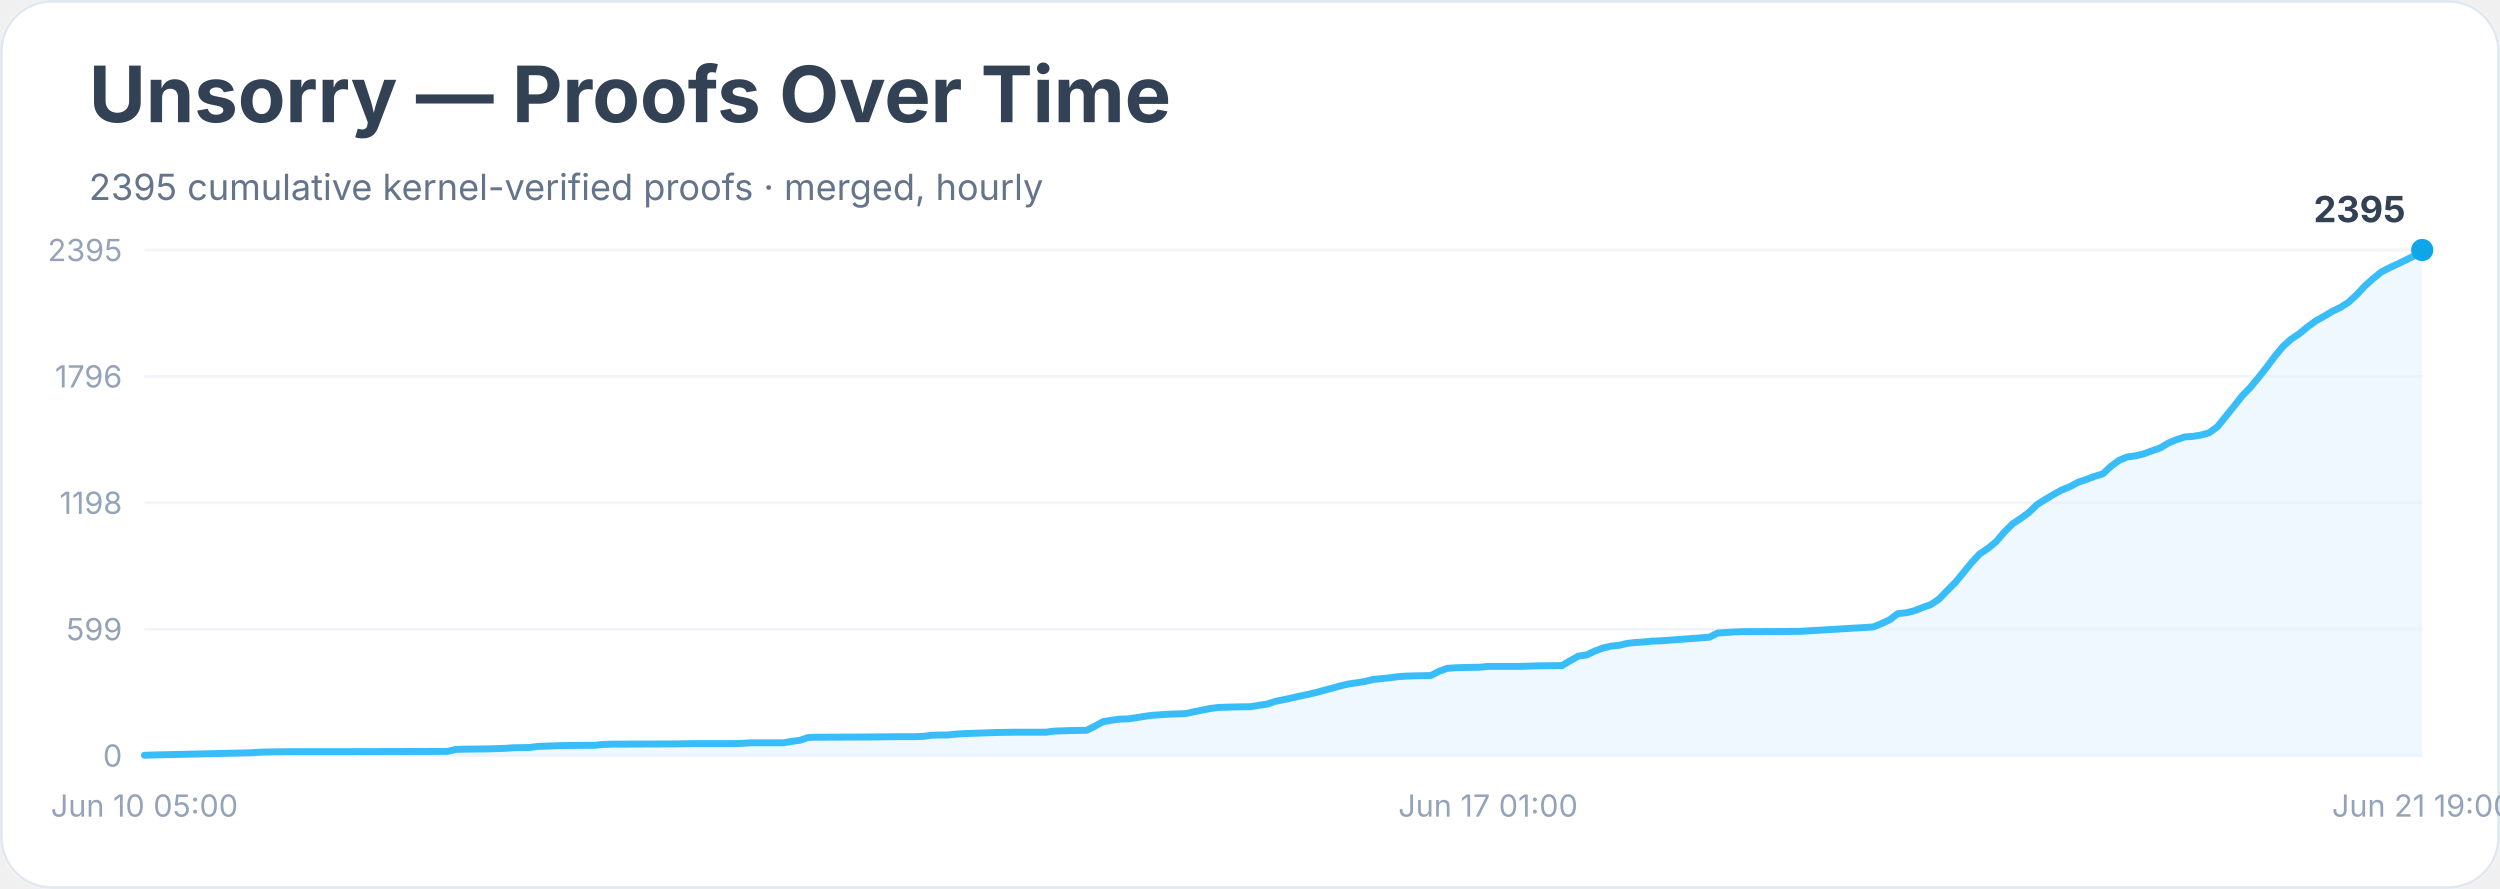
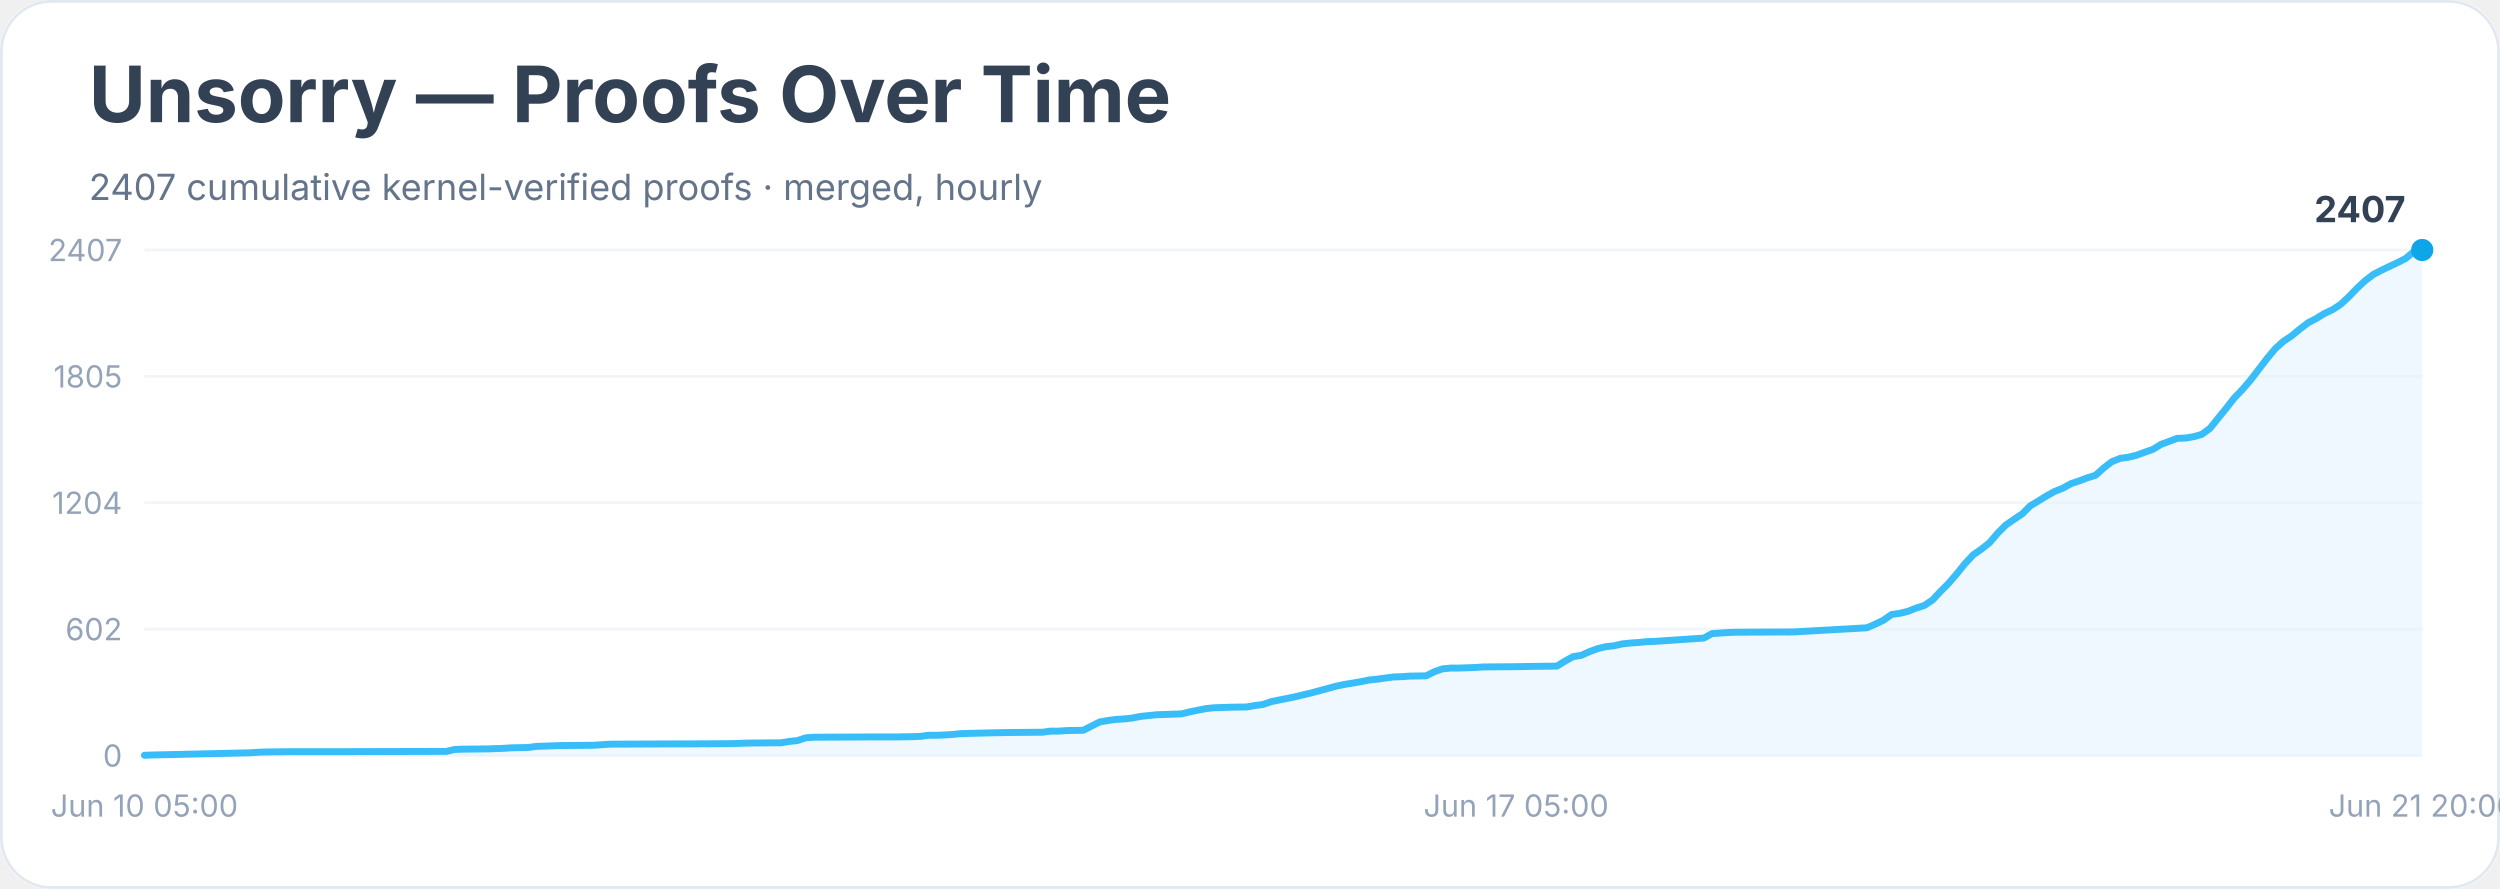
<svg xmlns="http://www.w3.org/2000/svg" width="900" height="320" viewBox="0 0 900 320" role="img" aria-labelledby="title desc">
  <rect width="900" height="100%" rx="18" fill="#ffffff" />
  <rect x="0.5" y="0.5" width="899" height="319" rx="18" fill="none" stroke="#e2e8f0" />
  <text x="32" y="44" font-family="Inter, system-ui, sans-serif" font-size="28" font-weight="700" fill="#334155">Unsorry — Proofs Over Time</text>
-   <text x="32" y="72" font-family="Inter, system-ui, sans-serif" font-size="13" fill="#64748b">2395 cumulative kernel-verified proofs · merged, hourly</text>
+   <text x="32" y="72" font-family="Inter, system-ui, sans-serif" font-size="13" fill="#64748b">2407 cumulative kernel-verified proofs · merged, hourly</text>
  <line x1="52" y1="272.0" x2="872" y2="272.0" stroke="#f1f5f9" />
  <text x="44" y="276.0" text-anchor="end" font-family="Inter, system-ui, sans-serif" font-size="11" fill="#94a3b8">0</text>
  <line x1="52" y1="226.5" x2="872" y2="226.5" stroke="#f1f5f9" />
-   <text x="44" y="230.5" text-anchor="end" font-family="Inter, system-ui, sans-serif" font-size="11" fill="#94a3b8">599</text>
+   <text x="44" y="230.5" text-anchor="end" font-family="Inter, system-ui, sans-serif" font-size="11" fill="#94a3b8">602</text>
  <line x1="52" y1="181.0" x2="872" y2="181.0" stroke="#f1f5f9" />
-   <text x="44" y="185.0" text-anchor="end" font-family="Inter, system-ui, sans-serif" font-size="11" fill="#94a3b8">1198</text>
+   <text x="44" y="185.0" text-anchor="end" font-family="Inter, system-ui, sans-serif" font-size="11" fill="#94a3b8">1204</text>
  <line x1="52" y1="135.5" x2="872" y2="135.5" stroke="#f1f5f9" />
-   <text x="44" y="139.5" text-anchor="end" font-family="Inter, system-ui, sans-serif" font-size="11" fill="#94a3b8">1796</text>
+   <text x="44" y="139.5" text-anchor="end" font-family="Inter, system-ui, sans-serif" font-size="11" fill="#94a3b8">1805</text>
  <line x1="52" y1="90.0" x2="872" y2="90.0" stroke="#f1f5f9" />
-   <text x="44" y="94.0" text-anchor="end" font-family="Inter, system-ui, sans-serif" font-size="11" fill="#94a3b8">2395</text>
-   <polygon points="52.0,272.0 52.0,271.9 54.9,271.8 90.3,271.0 93.3,270.8 96.2,270.7 105.1,270.6 122.8,270.6 161.1,270.5 164.1,269.8 167.0,269.7 175.9,269.6 178.8,269.5 181.8,269.4 184.7,269.2 190.6,269.1 193.6,268.7 202.4,268.4 214.2,268.3 217.2,268.0 220.1,267.9 243.7,267.8 249.6,267.7 264.4,267.7 267.3,267.6 270.3,267.4 282.1,267.4 285.0,266.9 288.0,266.5 290.9,265.5 293.9,265.4 314.5,265.3 323.4,265.2 329.3,265.2 332.2,265.1 335.2,264.7 338.1,264.6 341.1,264.6 344.0,264.3 347.0,264.1 358.8,263.7 364.7,263.6 376.5,263.6 379.4,263.2 382.4,263.1 385.3,263.0 391.2,262.9 394.2,261.4 397.1,259.8 400.1,259.3 403.0,258.9 406.0,258.8 408.9,258.4 411.9,257.9 414.8,257.5 417.8,257.3 420.7,257.1 426.6,256.9 429.6,256.3 432.5,255.7 435.5,255.1 438.4,254.7 444.3,254.5 450.2,254.4 453.2,253.9 456.1,253.5 459.1,252.5 462.0,251.9 464.9,251.3 467.9,250.6 470.8,250.0 473.8,249.3 476.7,248.5 479.7,247.7 482.6,246.9 485.6,246.2 488.5,245.8 491.5,245.3 494.4,244.6 497.4,244.3 500.3,244.0 503.3,243.6 506.2,243.4 509.2,243.3 515.1,243.2 518.0,241.7 521.0,240.6 523.9,240.4 526.9,240.3 532.8,240.2 535.7,239.9 547.5,239.9 553.4,239.7 562.3,239.6 565.2,237.9 568.2,236.2 571.1,235.8 574.1,234.4 577.0,233.3 580.0,232.6 582.9,232.3 585.9,231.6 588.8,231.3 591.8,231.1 594.7,230.8 597.7,230.7 615.4,229.4 618.3,227.9 621.3,227.7 624.2,227.5 627.2,227.4 647.8,227.3 674.4,225.7 677.3,224.5 680.3,223.1 683.2,220.9 686.2,220.6 689.1,219.9 692.1,218.7 695.0,217.7 698.0,215.7 700.9,212.7 703.9,209.7 706.8,206.2 709.8,202.5 712.7,199.4 715.7,197.4 718.6,195.0 721.6,191.5 724.5,188.6 727.5,186.6 730.4,184.5 733.4,181.6 736.3,179.8 739.3,178.0 742.2,176.4 745.2,175.2 748.1,173.6 751.1,172.6 754.0,171.5 757.0,170.6 759.9,167.9 762.9,165.7 765.8,164.5 768.8,164.1 771.7,163.4 774.7,162.3 777.6,161.3 780.6,159.5 783.5,158.3 786.5,157.3 789.4,157.1 792.4,156.6 795.3,155.8 798.3,153.6 801.2,150.0 804.2,146.3 807.1,142.6 810.1,139.5 813.0,136.0 816.0,132.2 818.9,128.3 821.9,124.7 824.8,122.1 827.8,120.1 830.7,117.7 833.7,115.5 836.6,113.9 839.6,112.1 842.5,110.7 845.5,108.8 848.4,106.1 851.4,102.9 854.3,100.3 857.3,97.9 860.2,96.4 863.2,95.0 866.1,93.6 869.1,92.1 872.0,90.0 872.0,272.0" fill="#e0f2fe" opacity="0.55" />
-   <polyline points="52.0,271.9 54.9,271.8 90.3,271.0 93.3,270.8 96.2,270.7 105.1,270.6 122.8,270.6 161.1,270.5 164.1,269.8 167.0,269.7 175.9,269.6 178.8,269.5 181.8,269.4 184.7,269.2 190.6,269.1 193.6,268.7 202.4,268.4 214.2,268.3 217.2,268.0 220.1,267.9 243.7,267.8 249.6,267.7 264.4,267.7 267.3,267.6 270.3,267.4 282.1,267.4 285.0,266.9 288.0,266.5 290.9,265.5 293.9,265.4 314.5,265.3 323.4,265.2 329.3,265.2 332.2,265.1 335.2,264.7 338.1,264.6 341.1,264.6 344.0,264.3 347.0,264.1 358.8,263.7 364.7,263.6 376.5,263.6 379.4,263.2 382.4,263.1 385.3,263.0 391.2,262.9 394.2,261.4 397.1,259.8 400.1,259.3 403.0,258.9 406.0,258.8 408.9,258.4 411.9,257.9 414.8,257.5 417.8,257.3 420.7,257.1 426.6,256.9 429.6,256.3 432.5,255.7 435.5,255.1 438.4,254.7 444.3,254.5 450.2,254.4 453.2,253.9 456.1,253.5 459.1,252.5 462.0,251.9 464.9,251.3 467.9,250.6 470.8,250.0 473.8,249.3 476.7,248.5 479.7,247.7 482.6,246.9 485.6,246.2 488.5,245.8 491.5,245.3 494.4,244.6 497.4,244.3 500.3,244.0 503.3,243.6 506.2,243.4 509.2,243.3 515.1,243.2 518.0,241.7 521.0,240.6 523.9,240.4 526.9,240.3 532.8,240.2 535.7,239.9 547.5,239.9 553.4,239.7 562.3,239.6 565.2,237.9 568.2,236.2 571.1,235.8 574.1,234.4 577.0,233.3 580.0,232.6 582.9,232.3 585.9,231.6 588.8,231.3 591.8,231.1 594.7,230.8 597.7,230.7 615.4,229.4 618.3,227.9 621.3,227.7 624.2,227.5 627.2,227.4 647.8,227.3 674.4,225.7 677.3,224.5 680.3,223.1 683.2,220.9 686.2,220.6 689.1,219.9 692.1,218.7 695.0,217.7 698.0,215.7 700.9,212.7 703.9,209.7 706.8,206.2 709.8,202.5 712.7,199.4 715.7,197.4 718.6,195.0 721.6,191.5 724.5,188.6 727.5,186.6 730.4,184.5 733.4,181.6 736.3,179.8 739.3,178.0 742.2,176.4 745.2,175.2 748.1,173.6 751.1,172.6 754.0,171.5 757.0,170.6 759.9,167.9 762.9,165.7 765.8,164.5 768.8,164.1 771.7,163.4 774.7,162.3 777.6,161.3 780.6,159.5 783.5,158.3 786.5,157.3 789.4,157.1 792.4,156.6 795.3,155.8 798.3,153.6 801.2,150.0 804.2,146.3 807.1,142.6 810.1,139.5 813.0,136.0 816.0,132.2 818.9,128.3 821.9,124.7 824.8,122.1 827.8,120.1 830.7,117.7 833.7,115.5 836.6,113.9 839.6,112.1 842.5,110.7 845.5,108.8 848.4,106.1 851.4,102.9 854.3,100.3 857.3,97.9 860.2,96.4 863.2,95.0 866.1,93.6 869.1,92.1 872.0,90.0" fill="none" stroke="#38bdf8" stroke-width="2.5" stroke-linejoin="round" stroke-linecap="round" />
+   <text x="44" y="94.0" text-anchor="end" font-family="Inter, system-ui, sans-serif" font-size="11" fill="#94a3b8">2407</text>
+   <polygon points="52.0,272.0 52.0,271.9 54.9,271.8 90.2,271.0 93.1,270.8 96.1,270.7 104.9,270.6 122.5,270.6 160.7,270.5 163.7,269.8 166.6,269.7 175.4,269.6 178.4,269.5 181.3,269.4 184.3,269.2 190.1,269.1 193.1,268.7 201.9,268.4 213.6,268.3 216.6,268.1 219.5,267.9 243.0,267.8 248.9,267.8 263.6,267.7 266.6,267.6 269.5,267.5 281.2,267.4 284.2,266.9 287.1,266.6 290.1,265.6 293.0,265.4 313.6,265.3 322.4,265.3 328.3,265.2 331.2,265.1 334.2,264.7 337.1,264.7 340.0,264.6 343.0,264.4 345.9,264.1 357.7,263.8 363.5,263.7 375.3,263.6 378.2,263.2 381.2,263.2 384.1,263.0 390.0,262.9 392.9,261.4 395.9,259.9 398.8,259.4 401.7,259.0 404.7,258.8 407.6,258.5 410.6,257.9 413.5,257.6 416.4,257.3 419.4,257.2 425.3,257.0 428.2,256.3 431.1,255.7 434.1,255.1 437.0,254.8 442.9,254.6 448.8,254.5 451.7,254.0 454.7,253.6 457.6,252.6 460.5,252.0 463.5,251.4 466.4,250.8 469.3,250.1 472.3,249.4 475.2,248.6 478.2,247.8 481.1,247.0 484.0,246.4 487.0,245.9 489.9,245.4 492.9,244.8 495.8,244.5 498.7,244.1 501.7,243.7 504.6,243.6 507.6,243.4 513.4,243.3 516.4,241.8 519.3,240.8 522.3,240.5 525.2,240.5 531.1,240.3 534.0,240.1 545.8,240.0 551.6,239.9 560.5,239.8 563.4,238.0 566.3,236.4 569.3,235.9 572.2,234.6 575.2,233.5 578.1,232.8 581.0,232.5 584.0,231.8 586.9,231.5 589.8,231.3 592.8,231.0 595.7,230.9 613.4,229.7 616.3,228.1 619.2,227.9 622.2,227.7 625.1,227.6 645.7,227.5 672.1,226.0 675.1,224.7 678.0,223.3 681.0,221.2 683.9,220.8 686.8,220.1 689.8,218.9 692.7,218.0 695.7,216.0 698.6,212.9 701.5,210.0 704.5,206.5 707.4,202.9 710.4,199.7 713.3,197.7 716.2,195.4 719.2,191.9 722.1,189.0 725.0,187.0 728.0,185.0 730.9,182.1 733.9,180.3 736.8,178.5 739.7,176.9 742.7,175.7 745.6,174.1 748.6,173.1 751.5,172.0 754.4,171.1 757.4,168.4 760.3,166.2 763.3,165.0 766.2,164.6 769.1,163.9 772.1,162.8 775.0,161.8 777.9,160.0 780.9,158.9 783.8,157.8 786.8,157.7 789.7,157.2 792.6,156.4 795.6,154.2 798.5,150.6 801.5,146.9 804.4,143.2 807.3,140.2 810.3,136.7 813.2,132.9 816.2,129.0 819.1,125.5 822.0,122.9 825.0,120.9 827.9,118.5 830.9,116.2 833.8,114.7 836.7,112.9 839.7,111.5 842.6,109.6 845.5,106.9 848.5,103.8 851.4,101.1 854.4,98.8 857.3,97.3 860.2,95.9 863.2,94.5 866.1,93.0 869.1,90.5 872.0,90.0 872.0,272.0" fill="#e0f2fe" opacity="0.55" />
+   <polyline points="52.0,271.9 54.9,271.8 90.2,271.0 93.1,270.8 96.1,270.7 104.9,270.6 122.5,270.6 160.7,270.5 163.7,269.8 166.6,269.7 175.4,269.6 178.4,269.5 181.3,269.4 184.3,269.2 190.1,269.1 193.1,268.7 201.9,268.4 213.6,268.3 216.6,268.1 219.5,267.9 243.0,267.8 248.9,267.8 263.6,267.7 266.6,267.6 269.5,267.5 281.2,267.4 284.2,266.9 287.1,266.6 290.1,265.6 293.0,265.4 313.6,265.3 322.4,265.3 328.3,265.2 331.2,265.1 334.2,264.7 337.1,264.7 340.0,264.6 343.0,264.4 345.9,264.1 357.7,263.8 363.5,263.7 375.3,263.6 378.2,263.2 381.2,263.2 384.1,263.0 390.0,262.9 392.9,261.4 395.9,259.9 398.8,259.4 401.7,259.0 404.7,258.8 407.6,258.5 410.6,257.9 413.5,257.6 416.4,257.3 419.4,257.2 425.3,257.0 428.2,256.3 431.1,255.7 434.1,255.1 437.0,254.8 442.9,254.6 448.8,254.5 451.7,254.0 454.7,253.6 457.6,252.6 460.5,252.0 463.5,251.4 466.4,250.8 469.3,250.1 472.3,249.4 475.2,248.6 478.2,247.8 481.1,247.0 484.0,246.4 487.0,245.9 489.9,245.4 492.9,244.8 495.8,244.5 498.7,244.1 501.7,243.7 504.6,243.6 507.6,243.4 513.4,243.3 516.4,241.8 519.3,240.8 522.3,240.5 525.2,240.5 531.1,240.3 534.0,240.1 545.8,240.0 551.6,239.9 560.5,239.8 563.4,238.0 566.3,236.4 569.3,235.9 572.2,234.6 575.2,233.5 578.1,232.8 581.0,232.5 584.0,231.8 586.9,231.5 589.8,231.3 592.8,231.0 595.7,230.9 613.4,229.7 616.3,228.1 619.2,227.9 622.2,227.7 625.1,227.6 645.7,227.5 672.1,226.0 675.1,224.7 678.0,223.3 681.0,221.2 683.9,220.8 686.8,220.1 689.8,218.9 692.7,218.0 695.7,216.0 698.6,212.9 701.5,210.0 704.5,206.5 707.4,202.9 710.4,199.7 713.3,197.7 716.2,195.4 719.2,191.9 722.1,189.0 725.0,187.0 728.0,185.0 730.9,182.1 733.9,180.3 736.8,178.5 739.7,176.9 742.7,175.7 745.6,174.1 748.6,173.1 751.5,172.0 754.4,171.1 757.4,168.4 760.3,166.2 763.3,165.0 766.2,164.6 769.1,163.9 772.1,162.8 775.0,161.8 777.9,160.0 780.9,158.9 783.8,157.8 786.8,157.7 789.7,157.2 792.6,156.4 795.6,154.2 798.5,150.6 801.5,146.9 804.4,143.2 807.3,140.2 810.3,136.7 813.2,132.9 816.2,129.0 819.1,125.5 822.0,122.9 825.0,120.9 827.9,118.5 830.9,116.2 833.8,114.7 836.7,112.9 839.7,111.5 842.6,109.6 845.5,106.9 848.5,103.8 851.4,101.1 854.4,98.8 857.3,97.3 860.2,95.9 863.2,94.5 866.1,93.0 869.1,90.5 872.0,90.0" fill="none" stroke="#38bdf8" stroke-width="2.5" stroke-linejoin="round" stroke-linecap="round" />
  <circle cx="872.0" cy="90.0" r="4" fill="#0ea5e9" />
-   <text x="866.0" y="80.0" text-anchor="end" font-family="Inter, system-ui, sans-serif" font-size="13" font-weight="700" fill="#334155">2395</text>
+   <text x="866.0" y="80.0" text-anchor="end" font-family="Inter, system-ui, sans-serif" font-size="13" font-weight="700" fill="#334155">2407</text>
  <text x="52.0" y="294" text-anchor="middle" font-family="Inter, system-ui, sans-serif" font-size="11" fill="#94a3b8">Jun 10 05:00</text>
-   <text x="535.7" y="294" text-anchor="middle" font-family="Inter, system-ui, sans-serif" font-size="11" fill="#94a3b8">Jun 17 01:00</text>
-   <text x="872.0" y="294" text-anchor="middle" font-family="Inter, system-ui, sans-serif" font-size="11" fill="#94a3b8">Jun 21 19:00</text>
+   <text x="545.8" y="294" text-anchor="middle" font-family="Inter, system-ui, sans-serif" font-size="11" fill="#94a3b8">Jun 17 05:00</text>
+   <text x="872.0" y="294" text-anchor="middle" font-family="Inter, system-ui, sans-serif" font-size="11" fill="#94a3b8">Jun 21 20:00</text>
</svg>
